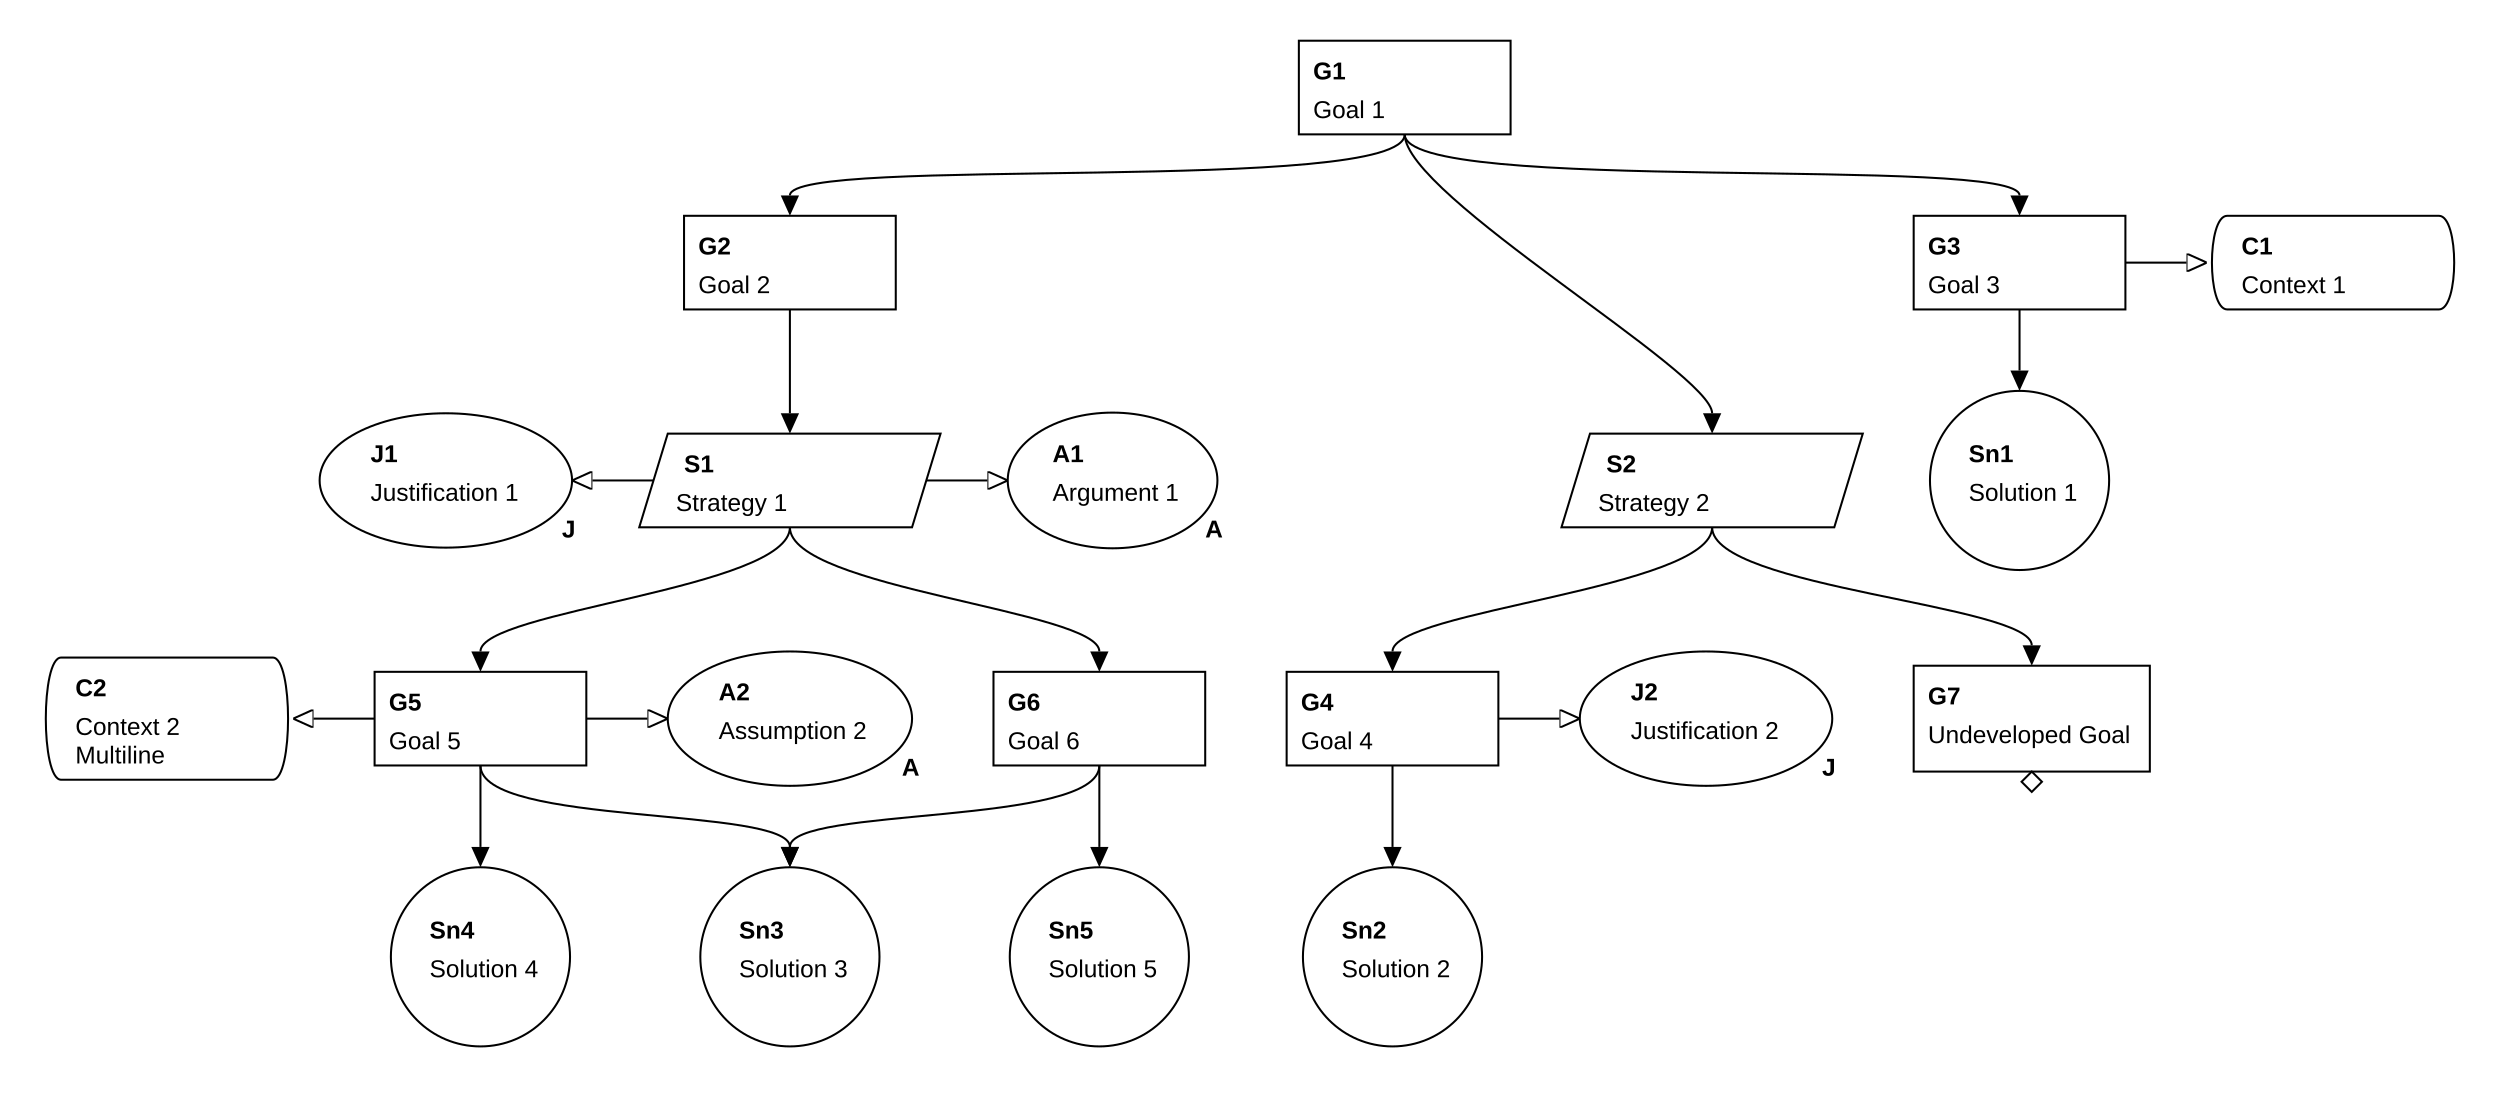
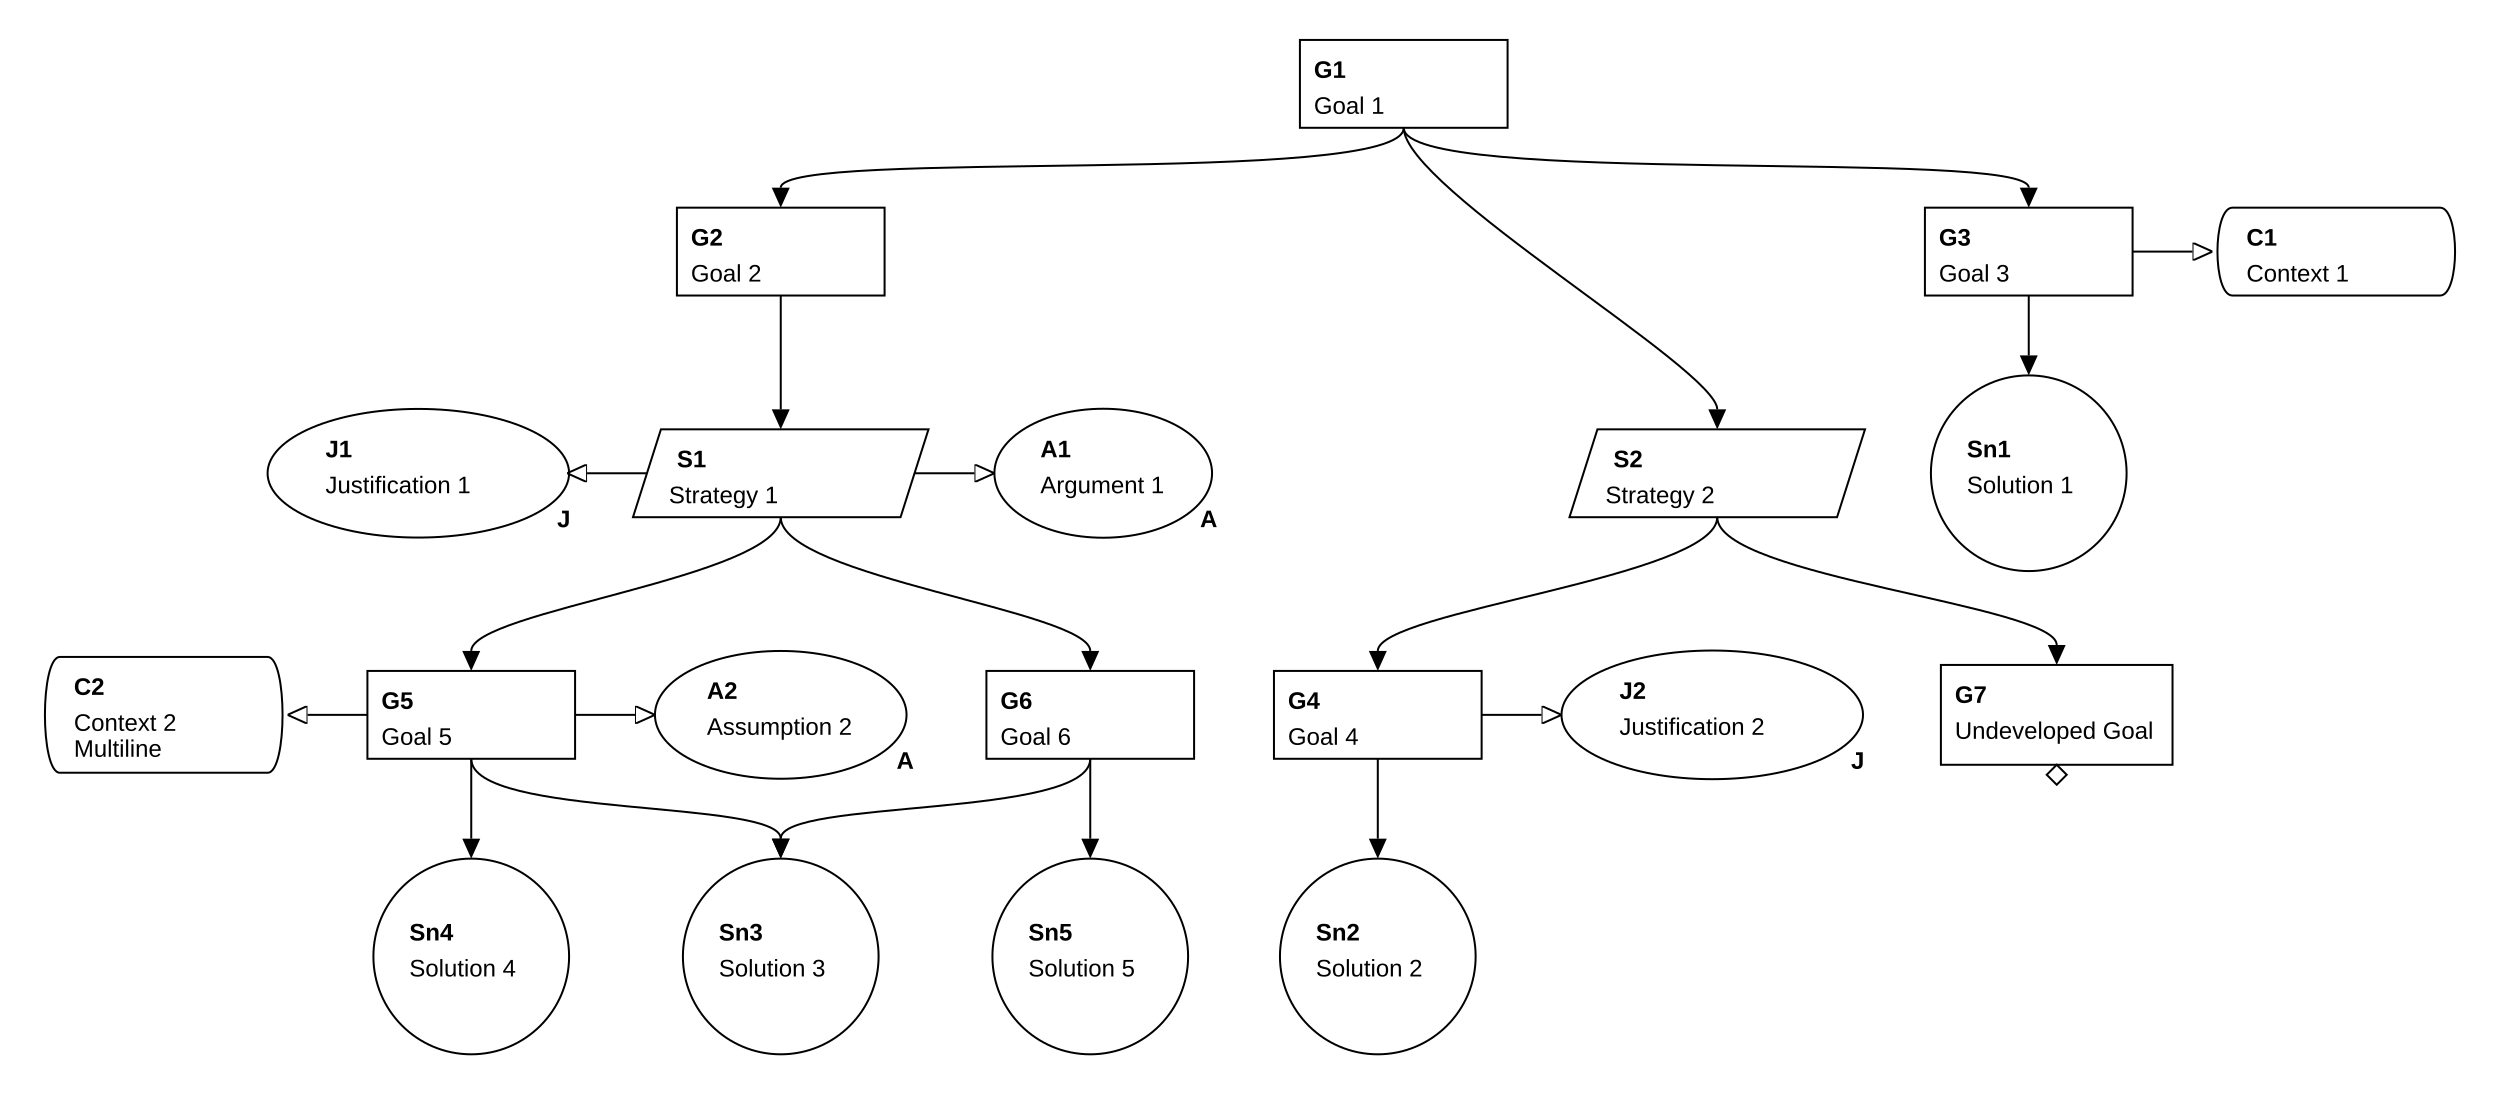
- <svg xmlns="http://www.w3.org/2000/svg" class="gsndiagram" viewBox="0 0 1228 537">
+ <svg xmlns="http://www.w3.org/2000/svg" class="gsndiagram" viewBox="0 0 1252 550">
  <defs>
    <marker id="supportedby_arrow" markerHeight="9" markerUnits="userSpaceOnUse" markerWidth="10" orient="auto-start-reverse" refX="0" refY="4.5">
      <polyline fill="black" points="0 0, 10 4.5, 0 9" />
    </marker>
    <marker id="incontextof_arrow" markerHeight="9" markerUnits="userSpaceOnUse" markerWidth="10" orient="auto-start-reverse" refX="0" refY="4.5">
      <polyline fill-opacity="0" points="0 0, 10 4.5, 0 9, 0 0" stroke="black" stroke-width="1" />
    </marker>
  </defs>
  <g class="gsn_module_examples_example_gsn_yaml gsnelem gsngoal" id="node_g1">
-     <path class="border" d="M638,20 L742,20 L742,66 L638,66 z" fill-opacity="0" stroke="black" stroke-width="1" />
-     <text font-family="Arial" font-size="12" font-weight="bold" x="645" y="39">G1</text>
-     <text font-family="Arial" font-size="12" x="645" y="58">Goal 1</text>
+     <path class="border" d="M651,20 L755,20 L755,64 L651,64 z" fill-opacity="0" stroke="black" stroke-width="1" />
+     <text font-family="Arial" font-size="12" font-weight="bold" x="658" y="39">G1</text>
+     <text font-family="Arial" font-size="12" x="658" y="57">Goal 1</text>
  </g>
  <g class="gsn_module_examples_example_gsn_yaml gsnelem gsngoal" id="node_g2">
-     <path class="border" d="M336,106 L440,106 L440,152 L336,152 z" fill-opacity="0" stroke="black" stroke-width="1" />
-     <text font-family="Arial" font-size="12" font-weight="bold" x="343" y="125">G2</text>
-     <text font-family="Arial" font-size="12" x="343" y="144">Goal 2</text>
+     <path class="border" d="M339,104 L443,104 L443,148 L339,148 z" fill-opacity="0" stroke="black" stroke-width="1" />
+     <text font-family="Arial" font-size="12" font-weight="bold" x="346" y="123">G2</text>
+     <text font-family="Arial" font-size="12" x="346" y="141">Goal 2</text>
  </g>
  <g class="gsn_module_examples_example_gsn_yaml gsnelem gsngoal" id="node_g3">
-     <path class="border" d="M940,106 L1044,106 L1044,152 L940,152 z" fill-opacity="0" stroke="black" stroke-width="1" />
-     <text font-family="Arial" font-size="12" font-weight="bold" x="947" y="125">G3</text>
-     <text font-family="Arial" font-size="12" x="947" y="144">Goal 3</text>
+     <path class="border" d="M964,104 L1068,104 L1068,148 L964,148 z" fill-opacity="0" stroke="black" stroke-width="1" />
+     <text font-family="Arial" font-size="12" font-weight="bold" x="971" y="123">G3</text>
+     <text font-family="Arial" font-size="12" x="971" y="141">Goal 3</text>
  </g>
  <g class="gsn_module_examples_example_gsn_yaml gsnelem gsnctxt" id="node_c1">
-     <path class="border" d="M1094,106 L1198,106 C1208,106,1208,152,1198,152 L1094,152 C1084,152,1084,106,1094,106" fill-opacity="0" stroke="black" stroke-width="1" />
-     <text font-family="Arial" font-size="12" font-weight="bold" x="1101" y="125">C1</text>
-     <text font-family="Arial" font-size="12" x="1101" y="144">Context 1</text>
+     <path class="border" d="M1118,104 L1222,104 C1232,104,1232,148,1222,148 L1118,148 C1108,148,1108,104,1118,104" fill-opacity="0" stroke="black" stroke-width="1" />
+     <text font-family="Arial" font-size="12" font-weight="bold" x="1125" y="123">C1</text>
+     <text font-family="Arial" font-size="12" x="1125" y="141">Context 1</text>
  </g>
  <g class="gsn_module_examples_example_gsn_yaml gsnelem gsnjust" id="node_j1">
-     <path class="border" d="M157,236 a62,33,0,1,0,124,0 a62,33,0,1,0,-124,0 z" fill-opacity="0" stroke="black" stroke-width="1" />
-     <text font-family="Arial" font-size="12" font-weight="bold" x="182" y="227">J1</text>
-     <text font-family="Arial" font-size="12" x="182" y="246">Justification 1</text>
-     <text font-family="Arial" font-size="12" font-weight="bold" x="276" y="264">J</text>
+     <path class="border" d="M134,237 a75,32,0,1,0,151,0 a75,32,0,1,0,-151,0 z" fill-opacity="0" stroke="black" stroke-width="1" />
+     <text font-family="Arial" font-size="12" font-weight="bold" x="163" y="229">J1</text>
+     <text font-family="Arial" font-size="12" x="163" y="247">Justification 1</text>
+     <text font-family="Arial" font-size="12" font-weight="bold" x="279" y="264">J</text>
  </g>
  <g class="gsn_module_examples_example_gsn_yaml gsnelem gsnstgy" id="node_s1">
-     <path class="border" d="M328,213 L462,213 L448,259 L314,259 z" fill-opacity="0" stroke="black" stroke-width="1" />
-     <text font-family="Arial" font-size="12" font-weight="bold" x="336" y="232">S1</text>
-     <text font-family="Arial" font-size="12" x="332" y="251">Strategy 1</text>
+     <path class="border" d="M331,215 L465,215 L451,259 L317,259 z" fill-opacity="0" stroke="black" stroke-width="1" />
+     <text font-family="Arial" font-size="12" font-weight="bold" x="339" y="234">S1</text>
+     <text font-family="Arial" font-size="12" x="335" y="252">Strategy 1</text>
  </g>
  <g class="gsn_module_examples_example_gsn_yaml gsnelem gsnasmp" id="node_a1">
-     <path class="border" d="M495,236 a51,33,0,1,0,103,0 a51,33,0,1,0,-103,0 z" fill-opacity="0" stroke="black" stroke-width="1" />
-     <text font-family="Arial" font-size="12" font-weight="bold" x="517" y="227">A1</text>
-     <text font-family="Arial" font-size="12" x="517" y="246">Argument 1</text>
-     <text font-family="Arial" font-size="12" font-weight="bold" x="592" y="264">A</text>
+     <path class="border" d="M498,237 a54,32,0,1,0,109,0 a54,32,0,1,0,-109,0 z" fill-opacity="0" stroke="black" stroke-width="1" />
+     <text font-family="Arial" font-size="12" font-weight="bold" x="521" y="229">A1</text>
+     <text font-family="Arial" font-size="12" x="521" y="247">Argument 1</text>
+     <text font-family="Arial" font-size="12" font-weight="bold" x="601" y="264">A</text>
  </g>
  <g class="gsn_module_examples_example_gsn_yaml gsnelem gsnstgy" id="node_s2">
-     <path class="border" d="M781,213 L915,213 L901,259 L767,259 z" fill-opacity="0" stroke="black" stroke-width="1" />
-     <text font-family="Arial" font-size="12" font-weight="bold" x="789" y="232">S2</text>
-     <text font-family="Arial" font-size="12" x="785" y="251">Strategy 2</text>
+     <path class="border" d="M800,215 L934,215 L920,259 L786,259 z" fill-opacity="0" stroke="black" stroke-width="1" />
+     <text font-family="Arial" font-size="12" font-weight="bold" x="808" y="234">S2</text>
+     <text font-family="Arial" font-size="12" x="804" y="252">Strategy 2</text>
  </g>
  <a href="https://github.com/jonasthewolf/gsn2x">
    <g class="gsn_module_examples_example_gsn_yaml gsnelem gsnsltn" id="node_sn1">
-       <path class="border" d="M948,236 a44,44,0,1,0,88,0 a44,44,0,1,0,-88,0 z" fill-opacity="0" stroke="black" stroke-width="1" />
-       <text font-family="Arial" font-size="12" font-weight="bold" x="967" y="227">Sn1</text>
-       <text font-family="Arial" font-size="12" x="967" y="246">Solution 1</text>
+       <path class="border" d="M967,237 a49,49,0,1,0,98,0 a49,49,0,1,0,-98,0 z" fill-opacity="0" stroke="black" stroke-width="1" />
+       <text font-family="Arial" font-size="12" font-weight="bold" x="985" y="229">Sn1</text>
+       <text font-family="Arial" font-size="12" x="985" y="247">Solution 1</text>
    </g>
  </a>
  <g class="gsn_module_examples_example_gsn_yaml gsnelem gsnctxt" id="node_c2">
-     <path class="border" d="M30,323 L134,323 C144,323,144,383,134,383 L30,383 C20,383,20,323,30,323" fill-opacity="0" stroke="black" stroke-width="1" />
-     <text font-family="Arial" font-size="12" font-weight="bold" x="37" y="342">C2</text>
-     <text font-family="Arial" font-size="12" x="37" y="361">Context 2</text>
-     <text font-family="Arial" font-size="12" x="37" y="375">Multiline</text>
+     <path class="border" d="M30,329 L134,329 C144,329,144,387,134,387 L30,387 C20,387,20,329,30,329" fill-opacity="0" stroke="black" stroke-width="1" />
+     <text font-family="Arial" font-size="12" font-weight="bold" x="37" y="348">C2</text>
+     <text font-family="Arial" font-size="12" x="37" y="366">Context 2</text>
+     <text font-family="Arial" font-size="12" x="37" y="379">Multiline</text>
  </g>
  <g class="gsn_module_examples_example_gsn_yaml gsnelem gsngoal" id="node_g5">
-     <path class="border" d="M184,330 L288,330 L288,376 L184,376 z" fill-opacity="0" stroke="black" stroke-width="1" />
-     <text font-family="Arial" font-size="12" font-weight="bold" x="191" y="349">G5</text>
-     <text font-family="Arial" font-size="12" x="191" y="368">Goal 5</text>
+     <path class="border" d="M184,336 L288,336 L288,380 L184,380 z" fill-opacity="0" stroke="black" stroke-width="1" />
+     <text font-family="Arial" font-size="12" font-weight="bold" x="191" y="355">G5</text>
+     <text font-family="Arial" font-size="12" x="191" y="373">Goal 5</text>
  </g>
  <g class="mycssclass anotherclass gsn_module_examples_example_gsn_yaml gsnelem gsnasmp" id="node_a2">
-     <path class="border" d="M328,353 a60,33,0,1,0,120,0 a60,33,0,1,0,-120,0 z" fill-opacity="0" stroke="black" stroke-width="1" />
-     <text font-family="Arial" font-size="12" font-weight="bold" x="353" y="344">A2</text>
-     <text font-family="Arial" font-size="12" x="353" y="363">Assumption 2</text>
-     <text font-family="Arial" font-size="12" font-weight="bold" x="443" y="381">A</text>
+     <path class="border" d="M328,358 a63,32,0,1,0,126,0 a63,32,0,1,0,-126,0 z" fill-opacity="0" stroke="black" stroke-width="1" />
+     <text font-family="Arial" font-size="12" font-weight="bold" x="354" y="350">A2</text>
+     <text font-family="Arial" font-size="12" x="354" y="368">Assumption 2</text>
+     <text font-family="Arial" font-size="12" font-weight="bold" x="449" y="385">A</text>
  </g>
  <g class="gsn_module_examples_example_gsn_yaml gsnelem gsngoal" id="node_g6">
-     <path class="border" d="M488,330 L592,330 L592,376 L488,376 z" fill-opacity="0" stroke="black" stroke-width="1" />
-     <text font-family="Arial" font-size="12" font-weight="bold" x="495" y="349">G6</text>
-     <text font-family="Arial" font-size="12" x="495" y="368">Goal 6</text>
+     <path class="border" d="M494,336 L598,336 L598,380 L494,380 z" fill-opacity="0" stroke="black" stroke-width="1" />
+     <text font-family="Arial" font-size="12" font-weight="bold" x="501" y="355">G6</text>
+     <text font-family="Arial" font-size="12" x="501" y="373">Goal 6</text>
  </g>
  <g class="gsn_module_examples_example_gsn_yaml gsnelem gsngoal" id="node_g4">
-     <path class="border" d="M632,330 L736,330 L736,376 L632,376 z" fill-opacity="0" stroke="black" stroke-width="1" />
-     <text font-family="Arial" font-size="12" font-weight="bold" x="639" y="349">G4</text>
-     <text font-family="Arial" font-size="12" x="639" y="368">Goal 4</text>
+     <path class="border" d="M638,336 L742,336 L742,380 L638,380 z" fill-opacity="0" stroke="black" stroke-width="1" />
+     <text font-family="Arial" font-size="12" font-weight="bold" x="645" y="355">G4</text>
+     <text font-family="Arial" font-size="12" x="645" y="373">Goal 4</text>
  </g>
  <g class="gsn_module_examples_example_gsn_yaml gsnelem gsnjust" id="node_j2">
-     <path class="border" d="M776,353 a62,33,0,1,0,124,0 a62,33,0,1,0,-124,0 z" fill-opacity="0" stroke="black" stroke-width="1" />
-     <text font-family="Arial" font-size="12" font-weight="bold" x="801" y="344">J2</text>
-     <text font-family="Arial" font-size="12" x="801" y="363">Justification 2</text>
-     <text font-family="Arial" font-size="12" font-weight="bold" x="895" y="381">J</text>
+     <path class="border" d="M782,358 a75,32,0,1,0,151,0 a75,32,0,1,0,-151,0 z" fill-opacity="0" stroke="black" stroke-width="1" />
+     <text font-family="Arial" font-size="12" font-weight="bold" x="811" y="350">J2</text>
+     <text font-family="Arial" font-size="12" x="811" y="368">Justification 2</text>
+     <text font-family="Arial" font-size="12" font-weight="bold" x="927" y="385">J</text>
  </g>
  <g class="gsn_module_examples_example_gsn_yaml gsnelem gsngoal gsn_undeveloped" id="node_g7">
-     <path class="border" d="M940,327 L1056,327 L1056,379 L940,379 z" fill-opacity="0" stroke="black" stroke-width="1" />
-     <text font-family="Arial" font-size="12" font-weight="bold" x="947" y="346">G7</text>
-     <text font-family="Arial" font-size="12" x="947" y="365">Undeveloped Goal</text>
-     <path d="M998,379 l5,5 l-5,5 l-5,-5 z" fill-opacity="0" stroke="black" stroke-width="1" />
+     <path class="border" d="M972,333 L1088,333 L1088,383 L972,383 z" fill-opacity="0" stroke="black" stroke-width="1" />
+     <text font-family="Arial" font-size="12" font-weight="bold" x="979" y="352">G7</text>
+     <text font-family="Arial" font-size="12" x="979" y="370">Undeveloped Goal</text>
+     <path d="M1030,383 l5,5 l-5,5 l-5,-5 z" fill-opacity="0" stroke="black" stroke-width="1" />
  </g>
  <g class="gsn_module_examples_example_gsn_yaml gsnelem gsnsltn" id="node_sn4">
-     <path class="border" d="M192,470 a44,44,0,1,0,88,0 a44,44,0,1,0,-88,0 z" fill-opacity="0" stroke="black" stroke-width="1" />
-     <text font-family="Arial" font-size="12" font-weight="bold" x="211" y="461">Sn4</text>
-     <text font-family="Arial" font-size="12" x="211" y="480">Solution 4</text>
+     <path class="border" d="M187,479 a49,49,0,1,0,98,0 a49,49,0,1,0,-98,0 z" fill-opacity="0" stroke="black" stroke-width="1" />
+     <text font-family="Arial" font-size="12" font-weight="bold" x="205" y="471">Sn4</text>
+     <text font-family="Arial" font-size="12" x="205" y="489">Solution 4</text>
  </g>
  <g class="gsn_layer2 gsn_module_examples_example_gsn_yaml gsnelem gsnsltn" id="node_sn3">
-     <path class="border" d="M344,470 a44,44,0,1,0,88,0 a44,44,0,1,0,-88,0 z" fill-opacity="0" stroke="black" stroke-width="1" />
-     <text font-family="Arial" font-size="12" font-weight="bold" x="363" y="461">Sn3</text>
-     <text font-family="Arial" font-size="12" x="363" y="480">Solution 3</text>
+     <path class="border" d="M342,479 a49,49,0,1,0,98,0 a49,49,0,1,0,-98,0 z" fill-opacity="0" stroke="black" stroke-width="1" />
+     <text font-family="Arial" font-size="12" font-weight="bold" x="360" y="471">Sn3</text>
+     <text font-family="Arial" font-size="12" x="360" y="489">Solution 3</text>
  </g>
  <g class="gsn_module_examples_example_gsn_yaml gsnelem gsnsltn" id="node_sn5">
-     <path class="border" d="M496,470 a44,44,0,1,0,88,0 a44,44,0,1,0,-88,0 z" fill-opacity="0" stroke="black" stroke-width="1" />
-     <text font-family="Arial" font-size="12" font-weight="bold" x="515" y="461">Sn5</text>
-     <text font-family="Arial" font-size="12" x="515" y="480">Solution 5</text>
+     <path class="border" d="M497,479 a49,49,0,1,0,98,0 a49,49,0,1,0,-98,0 z" fill-opacity="0" stroke="black" stroke-width="1" />
+     <text font-family="Arial" font-size="12" font-weight="bold" x="515" y="471">Sn5</text>
+     <text font-family="Arial" font-size="12" x="515" y="489">Solution 5</text>
  </g>
  <g class="gsn_layer1 gsn_layer2 gsn_module_examples_example_gsn_yaml gsnelem gsnsltn" id="node_sn2">
-     <path class="border" d="M640,470 a44,44,0,1,0,88,0 a44,44,0,1,0,-88,0 z" fill-opacity="0" stroke="black" stroke-width="1" />
-     <text font-family="Arial" font-size="12" font-weight="bold" x="659" y="461">Sn2</text>
-     <text font-family="Arial" font-size="12" x="659" y="480">Solution 2</text>
+     <path class="border" d="M641,479 a49,49,0,1,0,98,0 a49,49,0,1,0,-98,0 z" fill-opacity="0" stroke="black" stroke-width="1" />
+     <text font-family="Arial" font-size="12" font-weight="bold" x="659" y="471">Sn2</text>
+     <text font-family="Arial" font-size="12" x="659" y="489">Solution 2</text>
  </g>
-   <path class="gsnedge gsninspby" d="M690,66 C690,96,388,76,388,96" fill-opacity="0" marker-end="url(#supportedby_arrow)" stroke="black" stroke-width="1" />
-   <path class="gsnedge gsninspby" d="M690,66 C690,96,992,76,992,96" fill-opacity="0" marker-end="url(#supportedby_arrow)" stroke="black" stroke-width="1" />
-   <path class="gsnedge gsninspby" d="M690,66 C690,96,841,183,841,203" fill-opacity="0" marker-end="url(#supportedby_arrow)" stroke="black" stroke-width="1" />
-   <path class="gsnedge gsninspby" d="M388,152 C388,182,388,183,388,203" fill-opacity="0" marker-end="url(#supportedby_arrow)" stroke="black" stroke-width="1" />
-   <path class="gsnedge gsninctxt" d="M1044,129 C1074,129,1054,129,1074,129" fill-opacity="0" marker-end="url(#incontextof_arrow)" stroke="black" stroke-width="1" />
-   <path class="gsnedge gsninspby" d="M992,152 C992,182,992,162,992,182" fill-opacity="0" marker-end="url(#supportedby_arrow)" stroke="black" stroke-width="1" />
-   <path class="gsnedge gsninctxt" d="M736,353 C766,353,746,353,766,353" fill-opacity="0" marker-end="url(#incontextof_arrow)" stroke="black" stroke-width="1" />
-   <path class="gsnedge gsninspby" d="M684,376 C684,406,684,396,684,416" fill-opacity="0" marker-end="url(#supportedby_arrow)" stroke="black" stroke-width="1" />
-   <path class="gsnedge gsninctxt" d="M288,353 C318,353,298,353,318,353" fill-opacity="0" marker-end="url(#incontextof_arrow)" stroke="black" stroke-width="1" />
-   <path class="gsnedge gsninctxt" d="M184,353 C154,353,174,353,154,353" fill-opacity="0" marker-end="url(#incontextof_arrow)" stroke="black" stroke-width="1" />
-   <path class="gsnedge gsninspby" d="M236,376 C236,406,388,396,388,416" fill-opacity="0" marker-end="url(#supportedby_arrow)" stroke="black" stroke-width="1" />
-   <path class="gsnedge gsninspby" d="M236,376 C236,406,236,396,236,416" fill-opacity="0" marker-end="url(#supportedby_arrow)" stroke="black" stroke-width="1" />
-   <path class="gsnedge gsninspby" d="M540,376 C540,406,388,396,388,416" fill-opacity="0" marker-end="url(#supportedby_arrow)" stroke="black" stroke-width="1" />
-   <path class="gsnedge gsninspby" d="M540,376 C540,406,540,396,540,416" fill-opacity="0" marker-end="url(#supportedby_arrow)" stroke="black" stroke-width="1" />
-   <path class="gsnedge gsninctxt" d="M455,236 C485,236,465,236,485,236" fill-opacity="0" marker-end="url(#incontextof_arrow)" stroke="black" stroke-width="1" />
-   <path class="gsnedge gsninctxt" d="M321,236 C291,236,311,236,291,236" fill-opacity="0" marker-end="url(#incontextof_arrow)" stroke="black" stroke-width="1" />
-   <path class="gsnedge gsninspby" d="M388,259 C388,289,236,300,236,320" fill-opacity="0" marker-end="url(#supportedby_arrow)" stroke="black" stroke-width="1" />
-   <path class="gsnedge gsninspby" d="M388,259 C388,289,540,300,540,320" fill-opacity="0" marker-end="url(#supportedby_arrow)" stroke="black" stroke-width="1" />
-   <path class="gsnedge gsninspby" d="M841,259 C841,289,684,300,684,320" fill-opacity="0" marker-end="url(#supportedby_arrow)" stroke="black" stroke-width="1" />
-   <path class="gsnedge gsninspby" d="M841,259 C841,289,998,297,998,317" fill-opacity="0" marker-end="url(#supportedby_arrow)" stroke="black" stroke-width="1" />
+   <path class="gsnedge gsninspby" d="M703,64 C703,94,391,74,391,94" fill-opacity="0" marker-end="url(#supportedby_arrow)" stroke="black" stroke-width="1" />
+   <path class="gsnedge gsninspby" d="M703,64 C703,94,1016,74,1016,94" fill-opacity="0" marker-end="url(#supportedby_arrow)" stroke="black" stroke-width="1" />
+   <path class="gsnedge gsninspby" d="M703,64 C703,94,860,185,860,205" fill-opacity="0" marker-end="url(#supportedby_arrow)" stroke="black" stroke-width="1" />
+   <path class="gsnedge gsninspby" d="M391,148 C391,178,391,185,391,205" fill-opacity="0" marker-end="url(#supportedby_arrow)" stroke="black" stroke-width="1" />
+   <path class="gsnedge gsninctxt" d="M1068,126 C1098,126,1078,126,1098,126" fill-opacity="0" marker-end="url(#incontextof_arrow)" stroke="black" stroke-width="1" />
+   <path class="gsnedge gsninspby" d="M1016,148 C1016,178,1016,158,1016,178" fill-opacity="0" marker-end="url(#supportedby_arrow)" stroke="black" stroke-width="1" />
+   <path class="gsnedge gsninctxt" d="M742,358 C772,358,752,358,772,358" fill-opacity="0" marker-end="url(#incontextof_arrow)" stroke="black" stroke-width="1" />
+   <path class="gsnedge gsninspby" d="M690,380 C690,410,690,400,690,420" fill-opacity="0" marker-end="url(#supportedby_arrow)" stroke="black" stroke-width="1" />
+   <path class="gsnedge gsninctxt" d="M288,358 C318,358,298,358,318,358" fill-opacity="0" marker-end="url(#incontextof_arrow)" stroke="black" stroke-width="1" />
+   <path class="gsnedge gsninctxt" d="M184,358 C154,358,174,358,154,358" fill-opacity="0" marker-end="url(#incontextof_arrow)" stroke="black" stroke-width="1" />
+   <path class="gsnedge gsninspby" d="M236,380 C236,410,391,400,391,420" fill-opacity="0" marker-end="url(#supportedby_arrow)" stroke="black" stroke-width="1" />
+   <path class="gsnedge gsninspby" d="M236,380 C236,410,236,400,236,420" fill-opacity="0" marker-end="url(#supportedby_arrow)" stroke="black" stroke-width="1" />
+   <path class="gsnedge gsninspby" d="M546,380 C546,410,391,400,391,420" fill-opacity="0" marker-end="url(#supportedby_arrow)" stroke="black" stroke-width="1" />
+   <path class="gsnedge gsninspby" d="M546,380 C546,410,546,400,546,420" fill-opacity="0" marker-end="url(#supportedby_arrow)" stroke="black" stroke-width="1" />
+   <path class="gsnedge gsninctxt" d="M458,237 C488,237,468,237,488,237" fill-opacity="0" marker-end="url(#incontextof_arrow)" stroke="black" stroke-width="1" />
+   <path class="gsnedge gsninctxt" d="M324,237 C294,237,314,237,294,237" fill-opacity="0" marker-end="url(#incontextof_arrow)" stroke="black" stroke-width="1" />
+   <path class="gsnedge gsninspby" d="M391,259 C391,289,236,306,236,326" fill-opacity="0" marker-end="url(#supportedby_arrow)" stroke="black" stroke-width="1" />
+   <path class="gsnedge gsninspby" d="M391,259 C391,289,546,306,546,326" fill-opacity="0" marker-end="url(#supportedby_arrow)" stroke="black" stroke-width="1" />
+   <path class="gsnedge gsninspby" d="M860,259 C860,289,690,306,690,326" fill-opacity="0" marker-end="url(#supportedby_arrow)" stroke="black" stroke-width="1" />
+   <path class="gsnedge gsninspby" d="M860,259 C860,289,1030,303,1030,323" fill-opacity="0" marker-end="url(#supportedby_arrow)" stroke="black" stroke-width="1" />
</svg>
